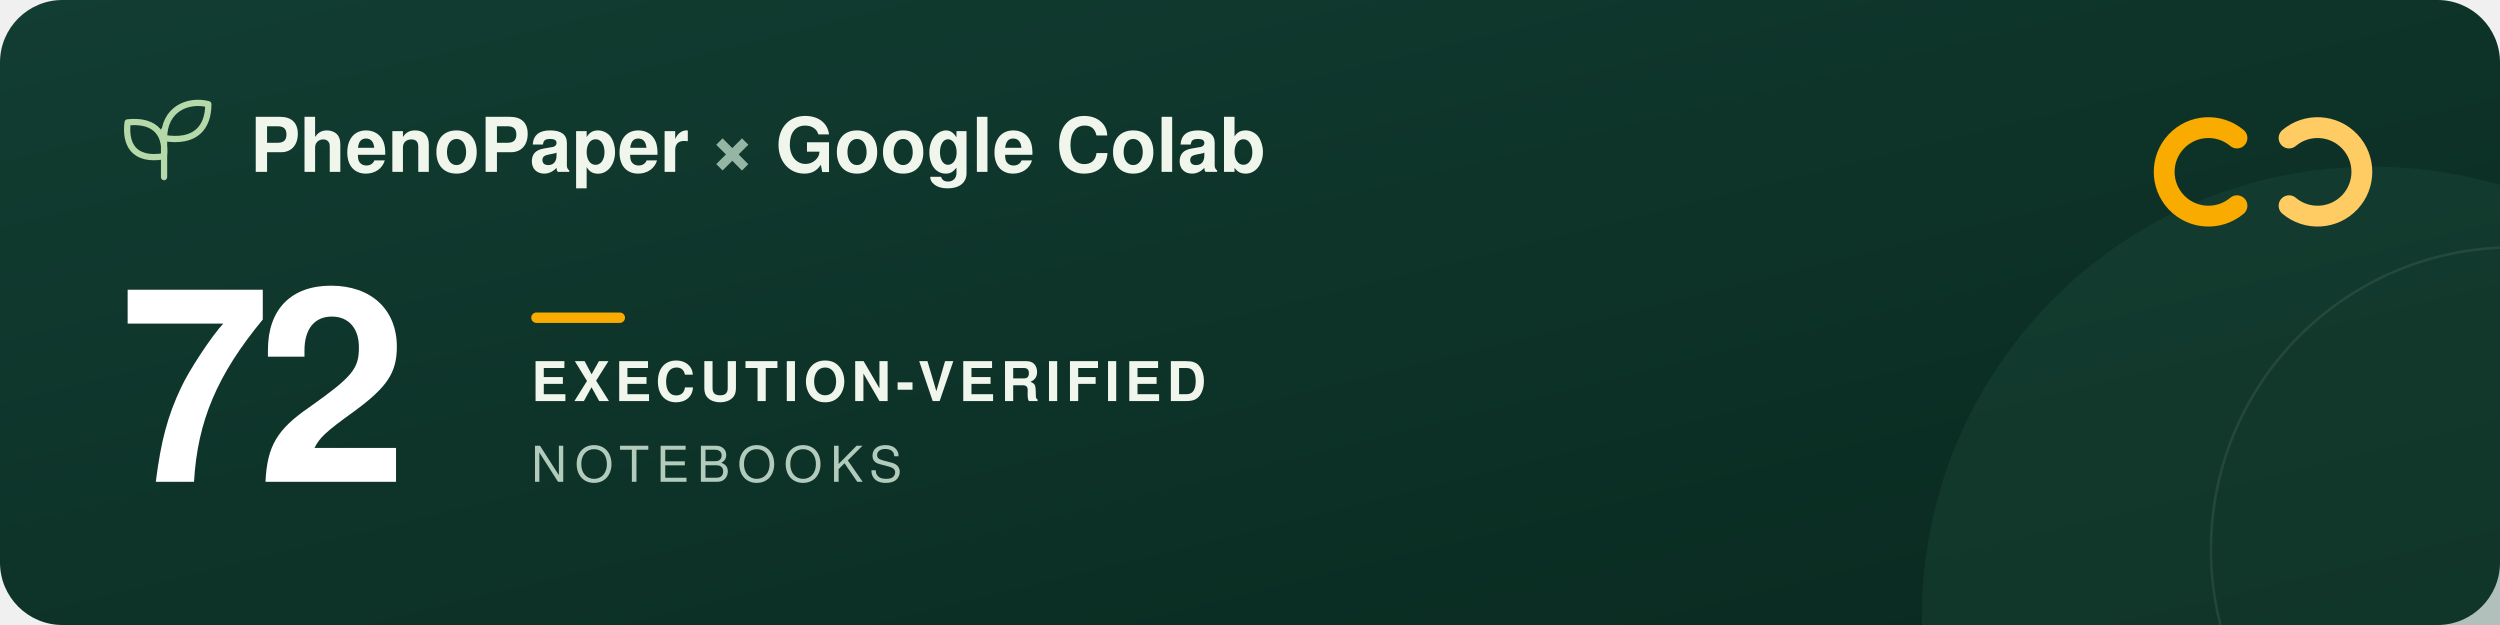
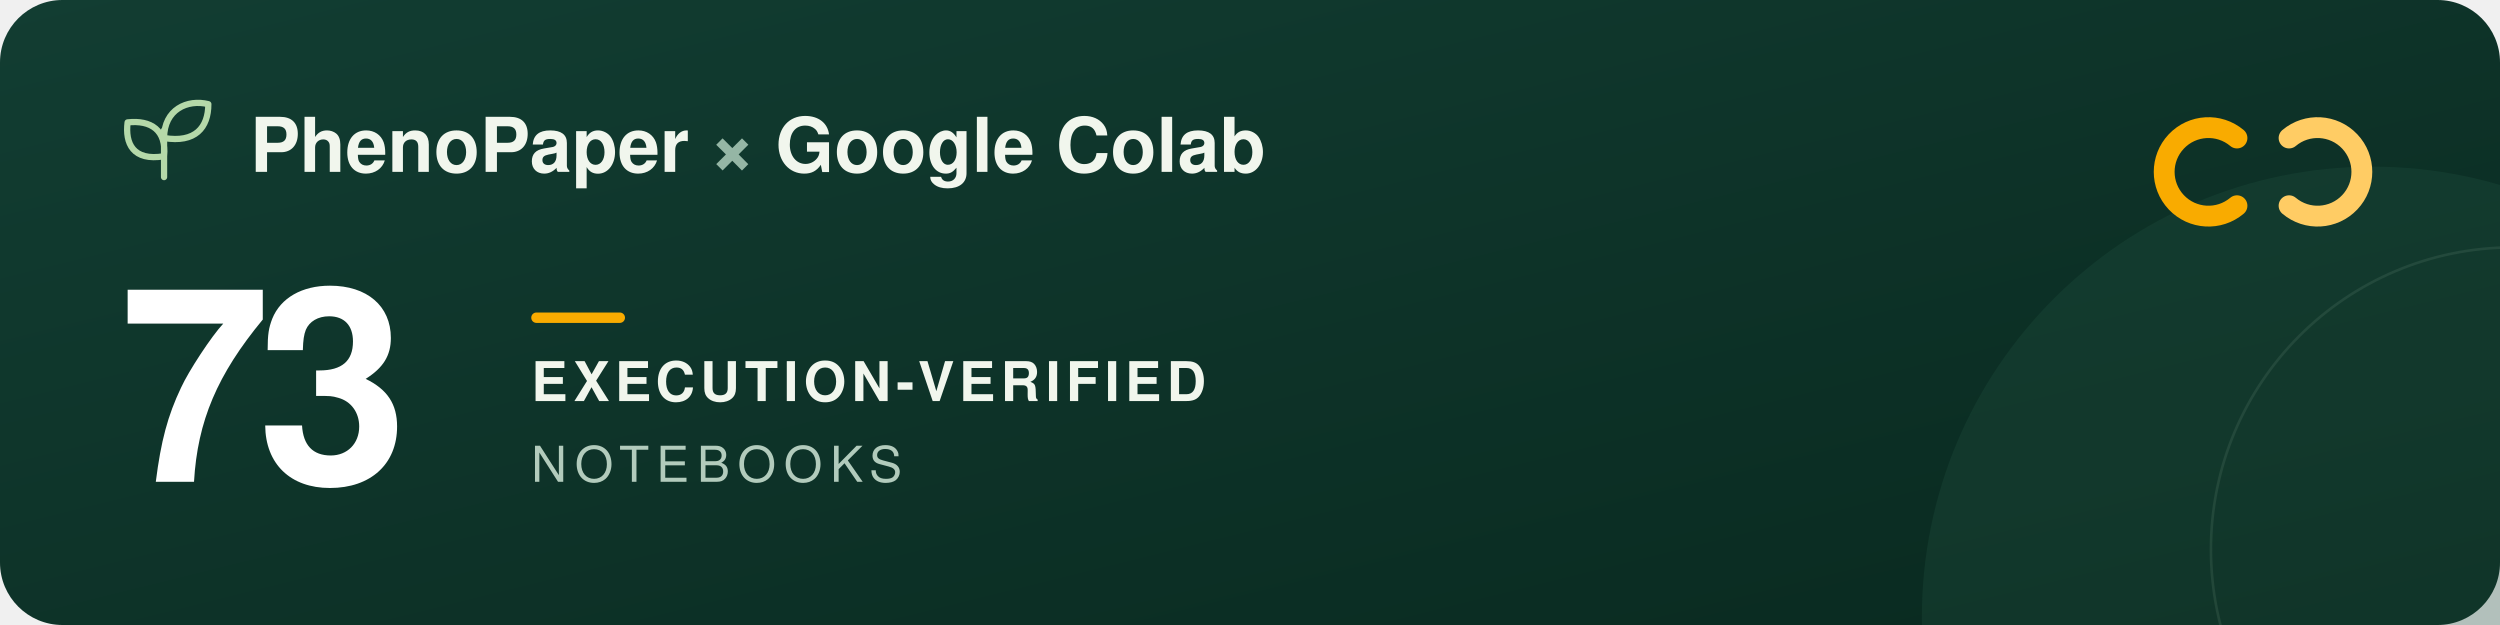
<svg xmlns="http://www.w3.org/2000/svg" width="960" height="240" viewBox="0 0 960 240" role="img" aria-labelledby="title description">
  <defs>
    <linearGradient id="forest" x2="1" y2="1">
      <stop stop-color="#123d32" />
      <stop offset="1" stop-color="#09291f" />
    </linearGradient>
  </defs>
  <rect width="960" height="240" rx="24" fill="url(#forest)" />
  <circle cx="911" cy="237" r="173" fill="#205240" opacity=".3" />
  <circle cx="965" cy="211" r="116" fill="none" stroke="#a5c6ad" stroke-opacity=".12" />
  <g transform="translate(48 39)" fill="none" stroke="#b5d9a9" stroke-width="2.4" stroke-linecap="round" stroke-linejoin="round">
    <path d="M15 29V11M15 21C3 23 0 16 1 8c9-1 15 3 14 13ZM15 14C15 3 24-1 32 1c0 9-5 15-17 13Z" />
  </g>
  <g font-family="-apple-system, BlinkMacSystemFont, 'Segoe UI', Helvetica, Arial, sans-serif">
    <text x="96" y="66" fill="#f1f6ed" font-size="29" font-weight="600">PhenoPaper <tspan fill="#95b6a5">×</tspan> Google Colab</text>
-     <text x="46" y="185" fill="#ffffff" font-size="104" font-weight="700" letter-spacing="-5">72</text>
+     <text x="46" y="185" fill="#ffffff" font-size="104" font-weight="700" letter-spacing="-5">73</text>
    <rect x="204" y="120" width="36" height="4" rx="2" fill="#f9ab00" />
    <text x="204" y="154" fill="#f1f6ed" font-size="21" font-weight="600" letter-spacing="2">EXECUTION-VERIFIED</text>
    <text x="204" y="185" fill="#b2cbbc" font-size="19" font-weight="500" letter-spacing="3">NOTEBOOKS</text>
  </g>
  <g transform="translate(832 44)" fill="none" stroke-width="8" stroke-linecap="round">
    <path d="M27 9a17 17 0 1 0 0 26" stroke="#f9ab00" />
    <path d="M47 9a17 17 0 1 1 0 26" stroke="#ffcc64" />
  </g>
</svg>
